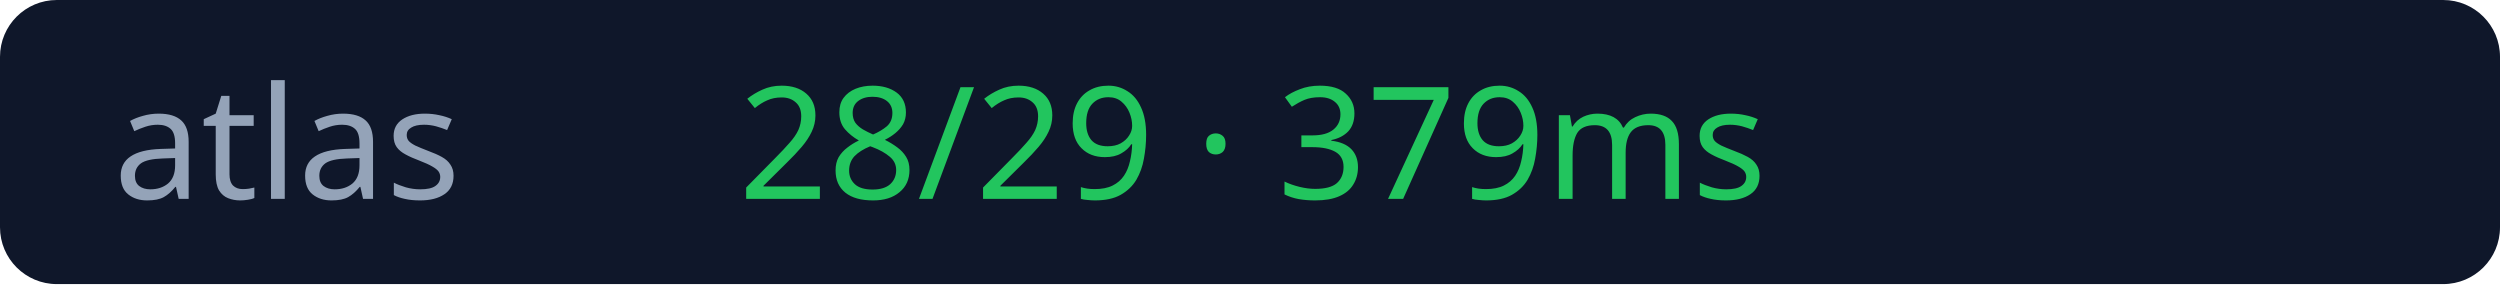
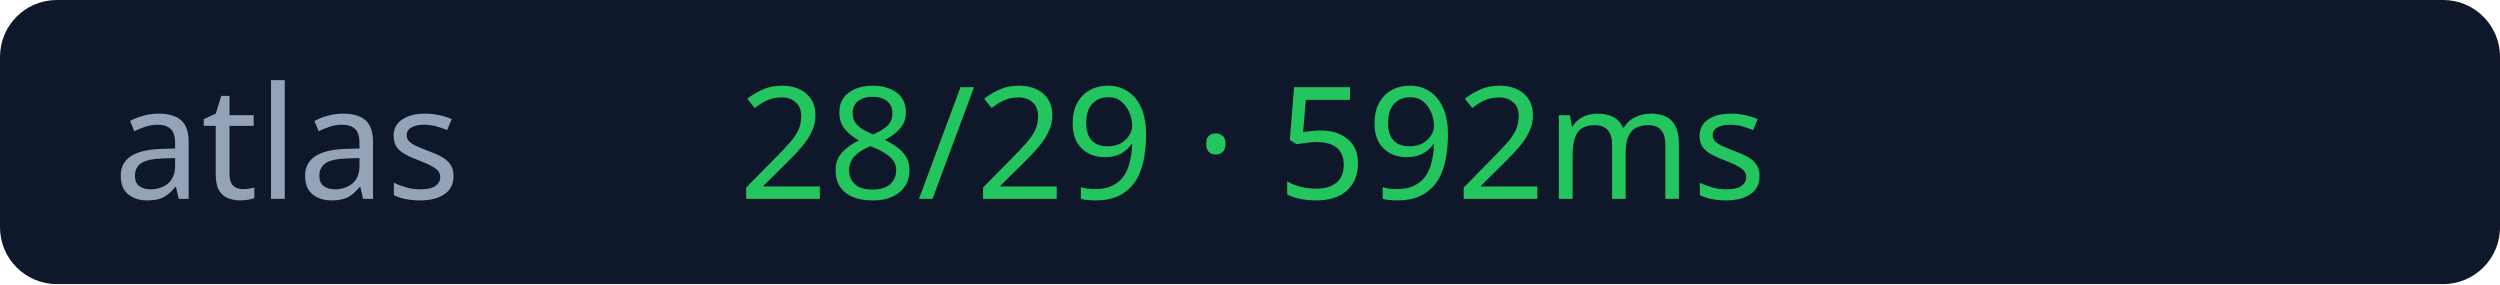
<svg xmlns="http://www.w3.org/2000/svg" width="176" height="20">
  <rect width="176" height="20" rx="4" fill="#0f172a" />
  <text x="8" y="14" fill="#94a3b8" font-size="11" font-family="Verdana">atlas</text>
-   <text x="52" y="14" fill="#22c55e" font-size="11" font-family="Verdana">28/29 · 379ms</text>
+   <text x="52" y="14" fill="#22c55e" font-size="11" font-family="Verdana">28/29 · 592ms</text>
</svg>
